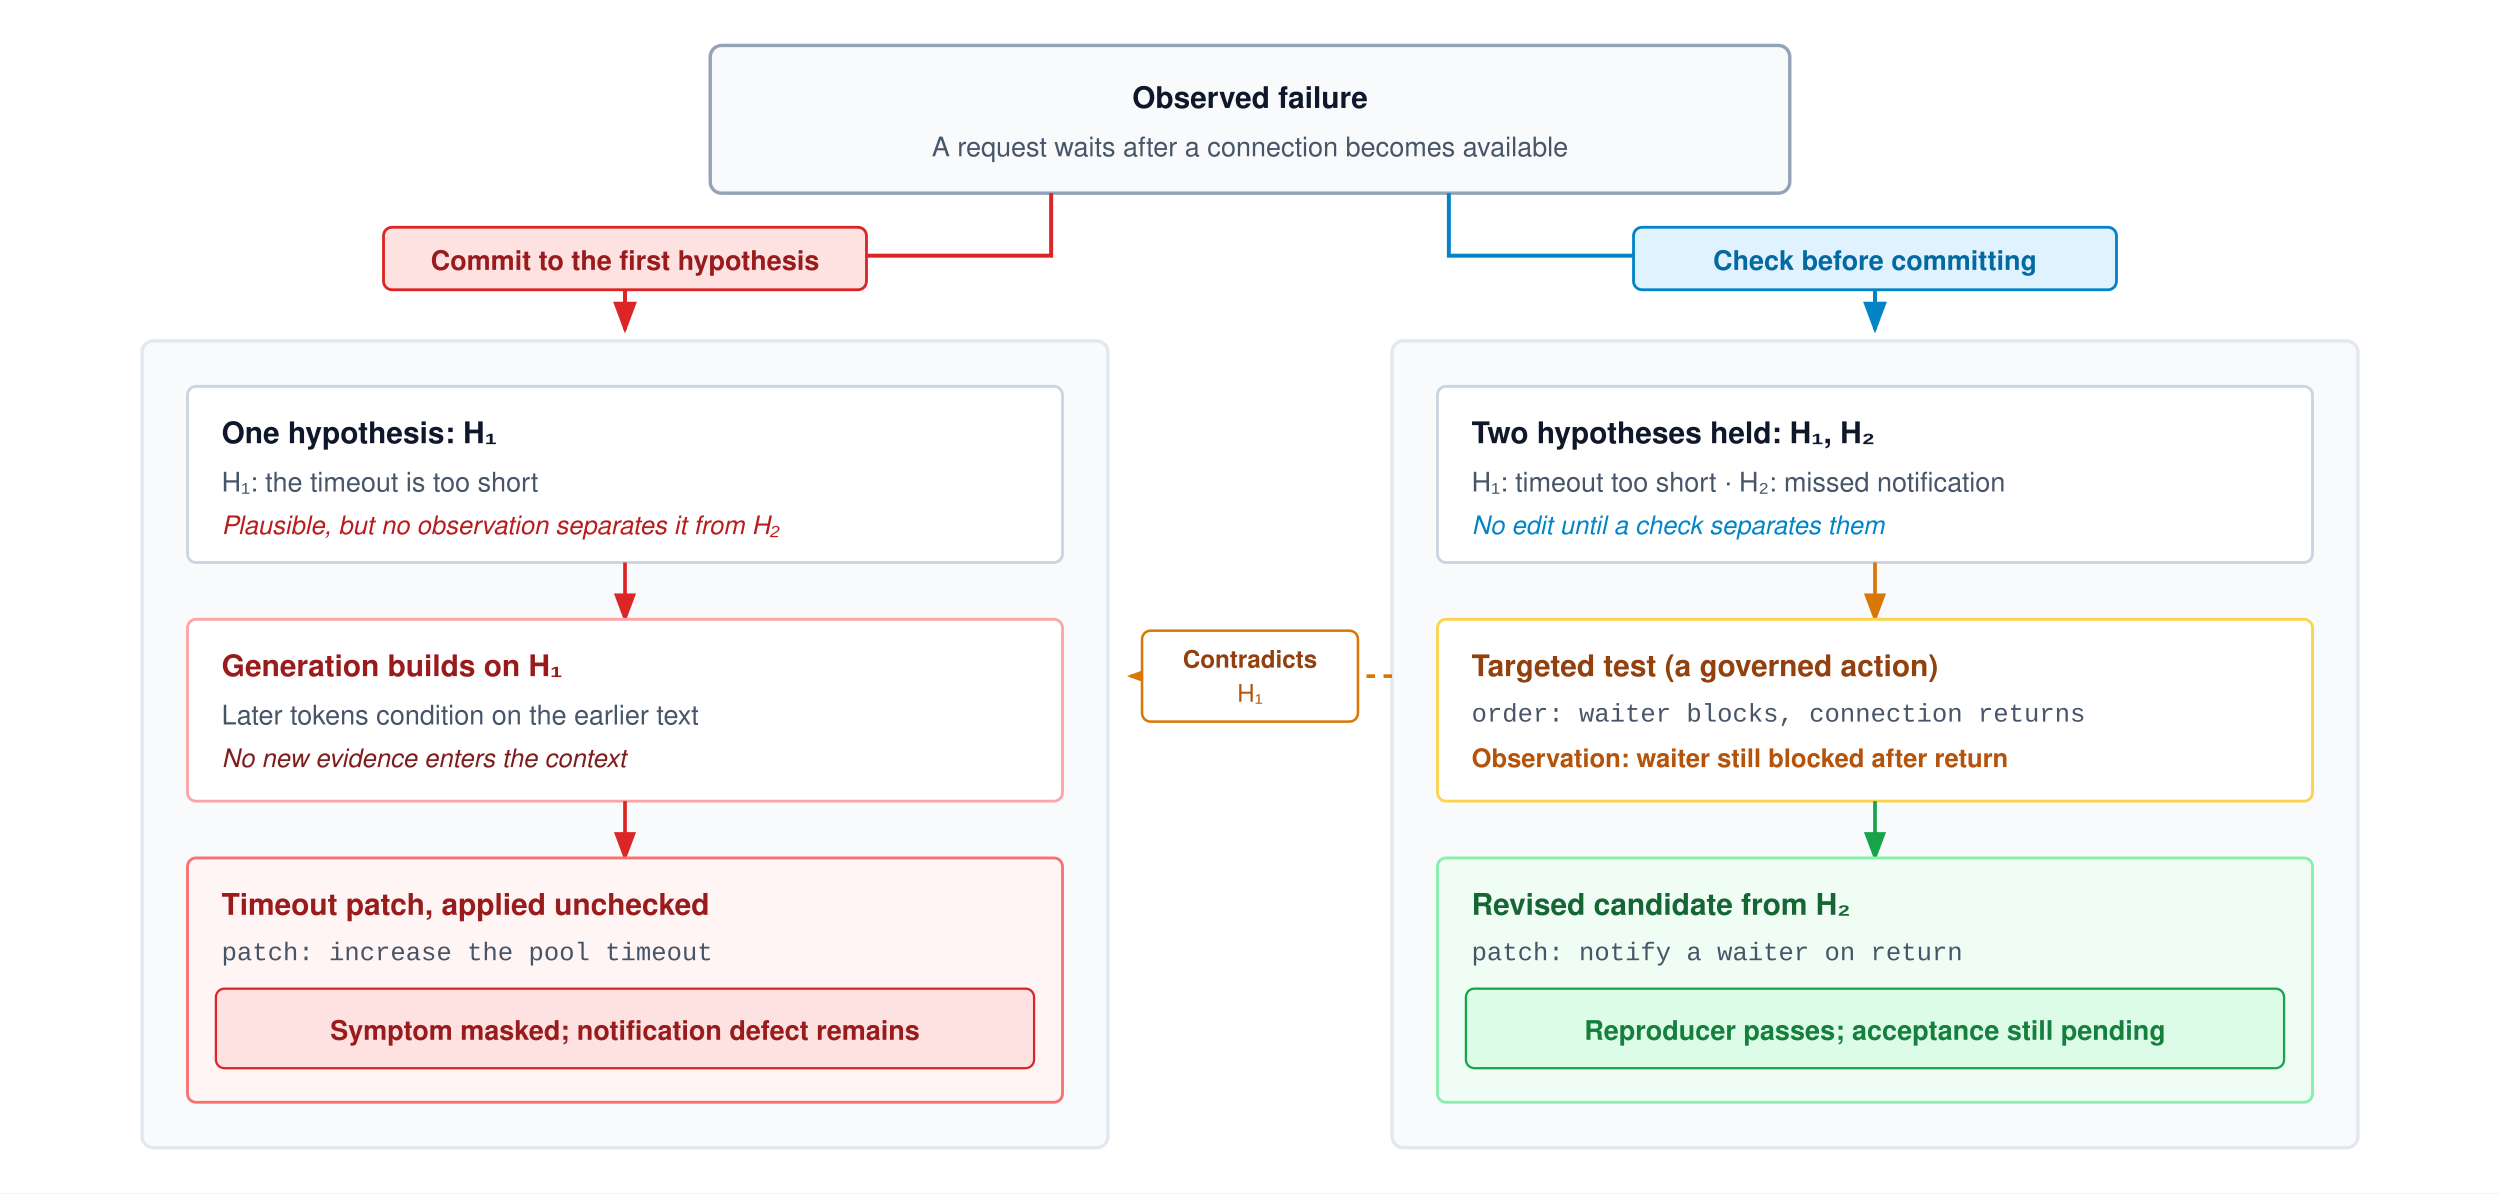
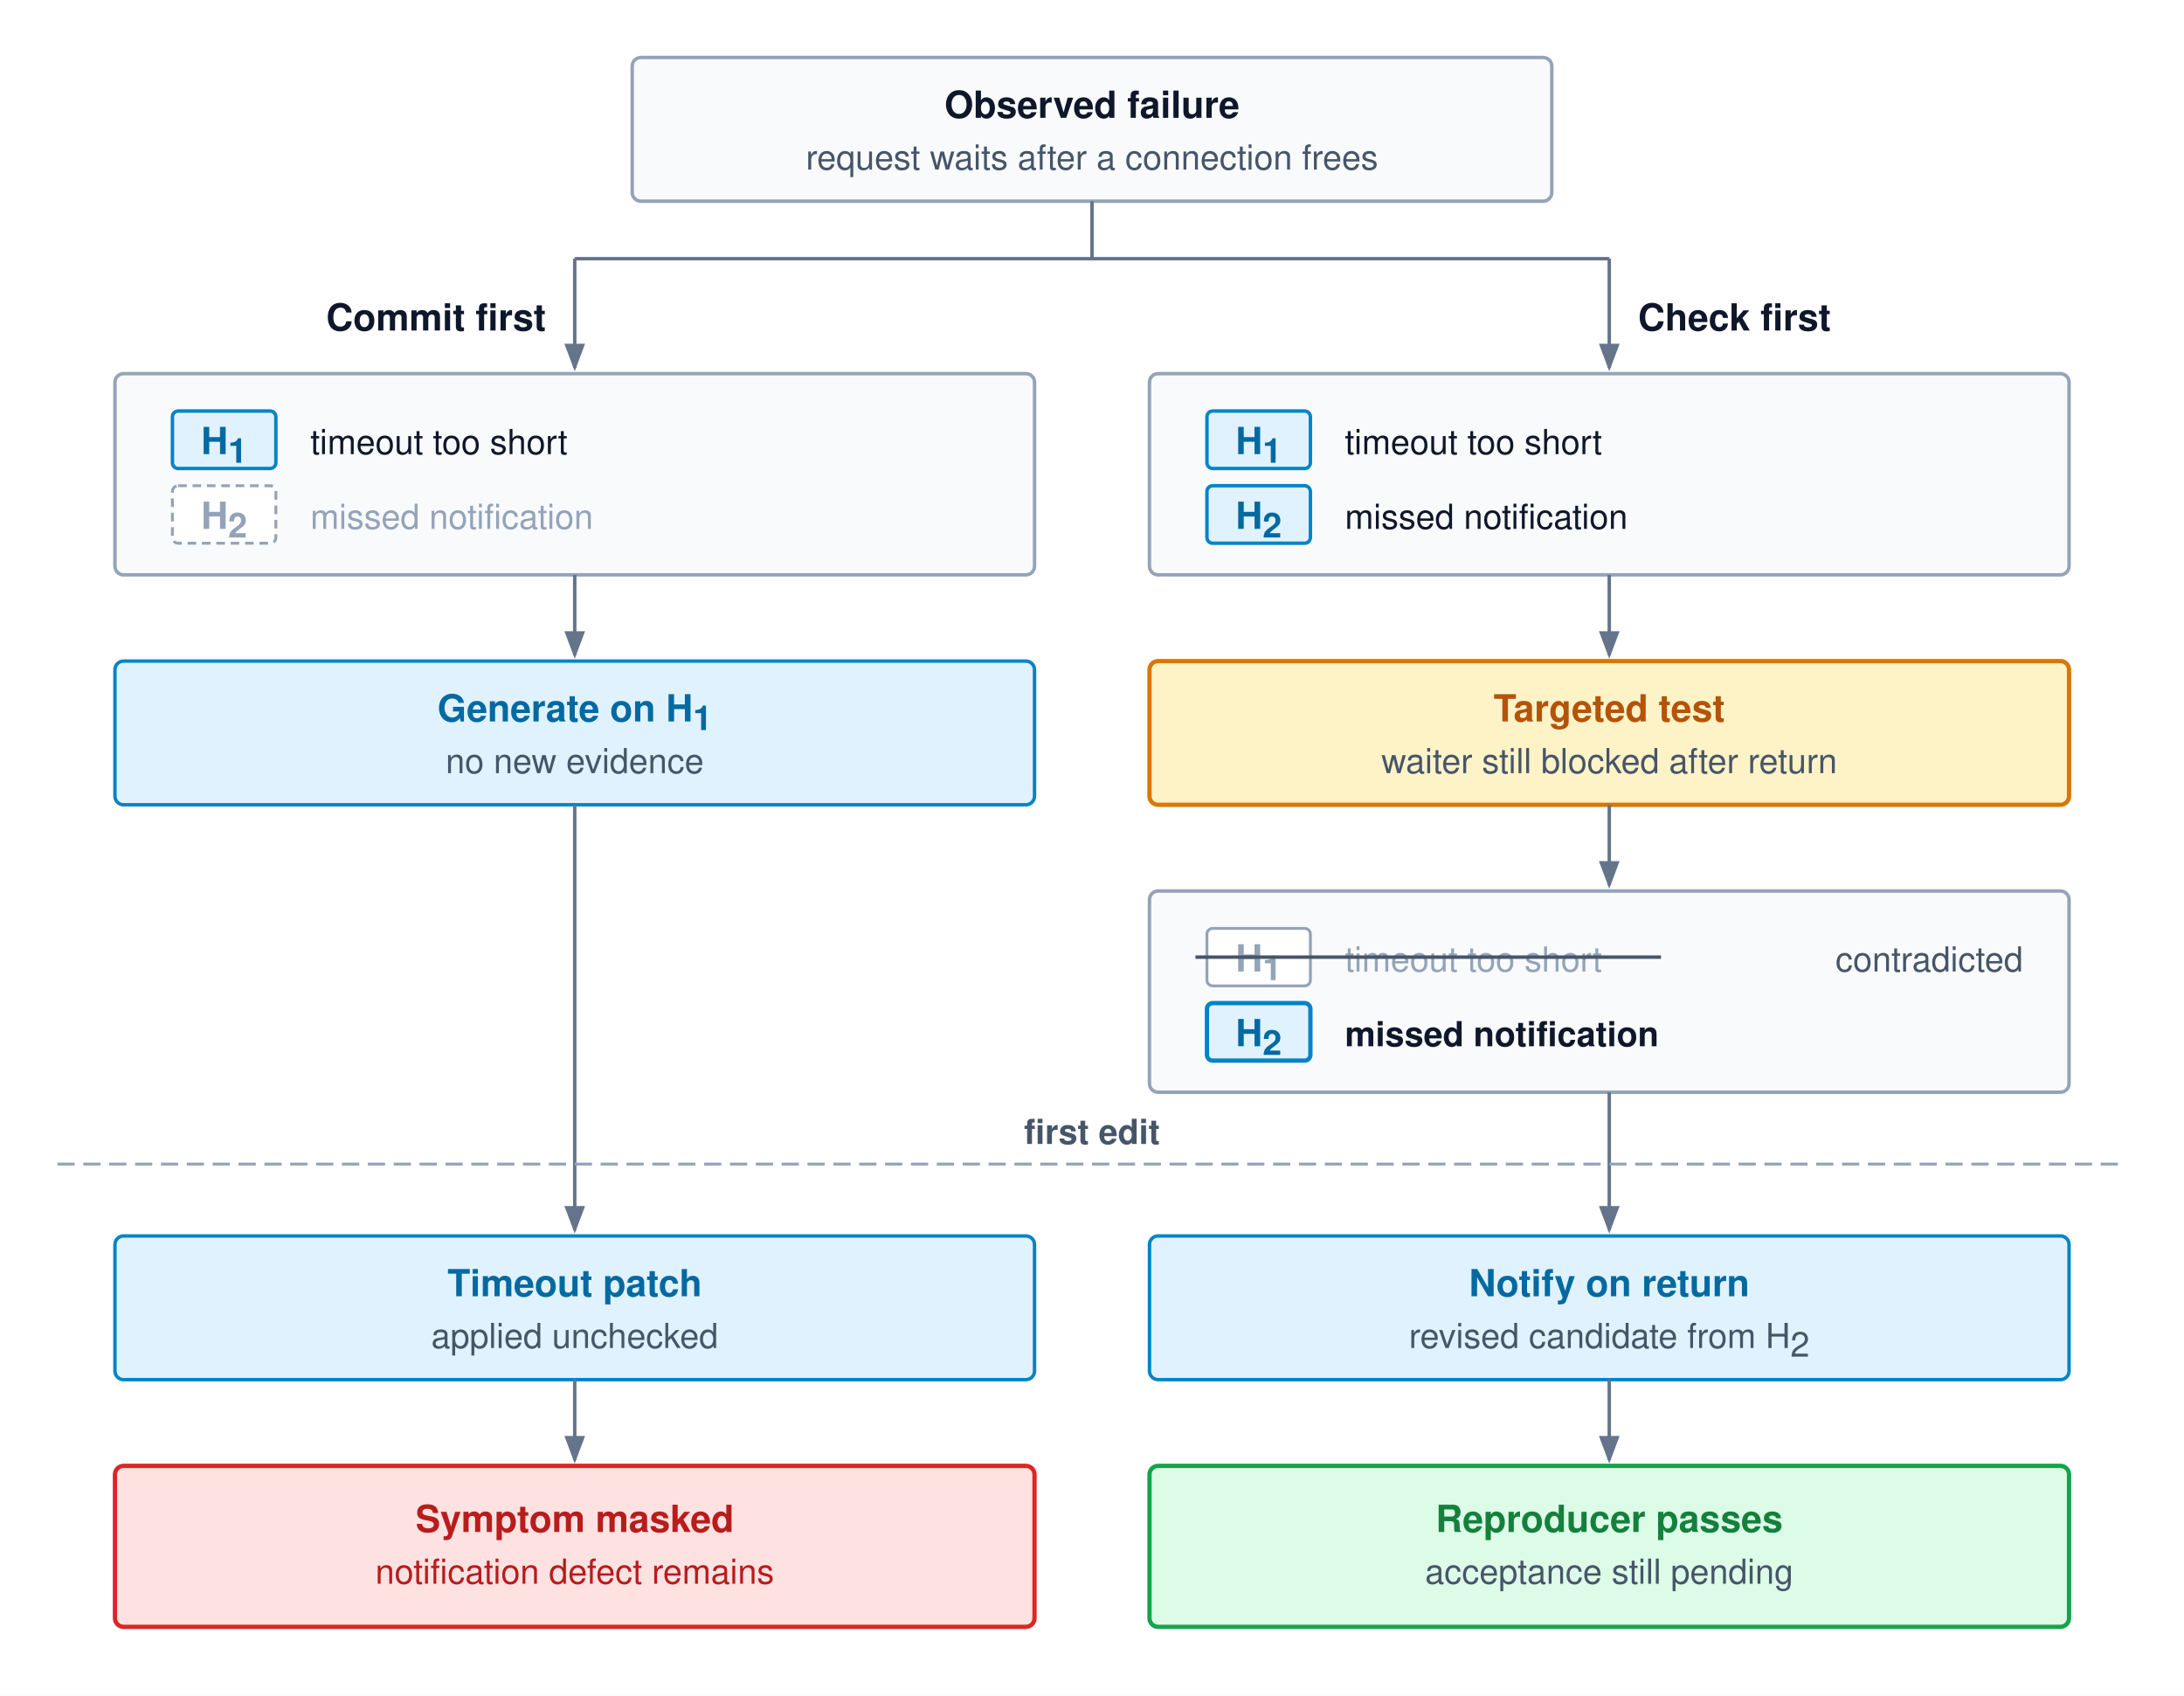
- <svg xmlns="http://www.w3.org/2000/svg" viewBox="0 0 880 420" font-family="Helvetica Neue, Helvetica, Arial, sans-serif">
+ <svg xmlns="http://www.w3.org/2000/svg" viewBox="0 0 760 590" font-family="Helvetica Neue, Helvetica, Arial, sans-serif">
  <defs>
-     <marker id="arr-blue" markerWidth="8" markerHeight="6" refX="7" refY="3" orient="auto">
-       <path d="M0,0 L8,3 L0,6 Z" fill="#0284c7" />
-     </marker>
-     <marker id="arr-green" markerWidth="8" markerHeight="6" refX="7" refY="3" orient="auto">
-       <path d="M0,0 L8,3 L0,6 Z" fill="#16a34a" />
-     </marker>
-     <marker id="arr-amber" markerWidth="8" markerHeight="6" refX="7" refY="3" orient="auto">
-       <path d="M0,0 L8,3 L0,6 Z" fill="#d97706" />
-     </marker>
-     <marker id="arr-red" markerWidth="8" markerHeight="6" refX="7" refY="3" orient="auto">
-       <path d="M0,0 L8,3 L0,6 Z" fill="#dc2626" />
+     <marker id="arr-gray" markerWidth="8" markerHeight="6" refX="7" refY="3" orient="auto">
+       <path d="M0,0 L8,3 L0,6 Z" fill="#64748b" />
    </marker>
  </defs>
-   <rect width="880" height="420" fill="#ffffff" />
-   <g transform="translate(250, 16)">
-     <rect width="380" height="52" rx="4" fill="#f8fafc" stroke="#94a3b8" stroke-width="1.2" />
-     <text x="190" y="22" font-size="10.5" font-weight="700" fill="#0f172a" text-anchor="middle">Observed failure</text>
-     <text x="190" y="39" font-size="9.5" fill="#475569" text-anchor="middle">A request waits after a connection becomes available</text>
-   </g>
-   <path d="M 370,68 L 370,90 L 220,90 L 220,116" fill="none" stroke="#dc2626" stroke-width="1.4" marker-end="url(#arr-red)" />
-   <path d="M 510,68 L 510,90 L 660,90 L 660,116" fill="none" stroke="#0284c7" stroke-width="1.4" marker-end="url(#arr-blue)" />
-   <rect x="135" y="80" width="170" height="22" rx="3" fill="#fee2e2" stroke="#dc2626" stroke-width="1" />
-   <text x="220" y="95" font-size="9.5" font-weight="700" fill="#991b1b" text-anchor="middle">Commit to the first hypothesis</text>
-   <rect x="575" y="80" width="170" height="22" rx="3" fill="#e0f2fe" stroke="#0284c7" stroke-width="1" />
-   <text x="660" y="95" font-size="9.5" font-weight="700" fill="#0369a1" text-anchor="middle">Check before committing</text>
-   <g transform="translate(50, 120)">
-     <rect width="340" height="284" rx="4" fill="#f8fafc" stroke="#e2e8f0" stroke-width="1.2" />
-     <g transform="translate(16, 16)">
-       <rect width="308" height="62" rx="3" fill="#ffffff" stroke="#cbd5e1" stroke-width="1" />
-       <text x="12" y="20" font-size="10.5" font-weight="700" fill="#0f172a">One hypothesis: H₁</text>
-       <text x="12" y="37" font-size="9.5" fill="#475569">H₁: the timeout is too short</text>
-       <text x="12" y="52" font-size="9" font-style="italic" fill="#b91c1c">Plausible, but no observation separates it from H₂</text>
-     </g>
-     <path d="M 170,78 L 170,98" fill="none" stroke="#dc2626" stroke-width="1.3" marker-end="url(#arr-red)" />
-     <g transform="translate(16, 98)">
-       <rect width="308" height="64" rx="3" fill="#ffffff" stroke="#fca5a5" stroke-width="1" />
-       <text x="12" y="20" font-size="10.5" font-weight="700" fill="#991b1b">Generation builds on H₁</text>
-       <text x="12" y="37" font-size="9.5" fill="#475569">Later tokens condition on the earlier text</text>
-       <text x="12" y="52" font-size="9" font-style="italic" fill="#7f1d1d">No new evidence enters the context</text>
-     </g>
-     <path d="M 170,162 L 170,182" fill="none" stroke="#dc2626" stroke-width="1.3" marker-end="url(#arr-red)" />
-     <g transform="translate(16, 182)">
-       <rect width="308" height="86" rx="3" fill="#fff5f5" stroke="#f87171" stroke-width="1" />
-       <text x="12" y="20" font-size="10.5" font-weight="700" fill="#991b1b">Timeout patch, applied unchecked</text>
-       <text x="12" y="36" font-size="9" font-family="Courier New, monospace" fill="#475569">patch: increase the pool timeout</text>
-       <rect x="10" y="46" width="288" height="28" rx="3" fill="#fee2e2" stroke="#dc2626" stroke-width="0.8" />
-       <text x="154" y="64" font-size="9.5" font-weight="600" fill="#991b1b" text-anchor="middle">Symptom masked; notification defect remains</text>
-     </g>
-   </g>
-   <g transform="translate(490, 120)">
-     <rect width="340" height="284" rx="4" fill="#f8fafc" stroke="#e2e8f0" stroke-width="1.2" />
-     <g transform="translate(16, 16)">
-       <rect width="308" height="62" rx="3" fill="#ffffff" stroke="#cbd5e1" stroke-width="1" />
-       <text x="12" y="20" font-size="10.5" font-weight="700" fill="#0f172a">Two hypotheses held: H₁, H₂</text>
-       <text x="12" y="37" font-size="9.5" fill="#475569">H₁: timeout too short · H₂: missed notification</text>
-       <text x="12" y="52" font-size="9" font-style="italic" fill="#0284c7">No edit until a check separates them</text>
-     </g>
-     <path d="M 170,78 L 170,98" fill="none" stroke="#d97706" stroke-width="1.3" marker-end="url(#arr-amber)" />
-     <g transform="translate(16, 98)">
-       <rect width="308" height="64" rx="3" fill="#ffffff" stroke="#fcd34d" stroke-width="1" />
-       <text x="12" y="20" font-size="10.5" font-weight="700" fill="#92400e">Targeted test (a governed action)</text>
-       <text x="12" y="36" font-size="9" font-family="Courier New, monospace" fill="#475569">order: waiter blocks, connection returns</text>
-       <text x="12" y="52" font-size="9" font-weight="600" fill="#b45309">Observation: waiter still blocked after return</text>
-     </g>
-     <path d="M 170,162 L 170,182" fill="none" stroke="#16a34a" stroke-width="1.3" marker-end="url(#arr-green)" />
-     <g transform="translate(16, 182)">
-       <rect width="308" height="86" rx="3" fill="#f0fdf4" stroke="#86efac" stroke-width="1" />
-       <text x="12" y="20" font-size="10.5" font-weight="700" fill="#166534">Revised candidate from H₂</text>
-       <text x="12" y="36" font-size="9" font-family="Courier New, monospace" fill="#475569">patch: notify a waiter on return</text>
-       <rect x="10" y="46" width="288" height="28" rx="3" fill="#dcfce7" stroke="#16a34a" stroke-width="0.8" />
-       <text x="154" y="64" font-size="9.5" font-weight="600" fill="#15803d" text-anchor="middle">Reproducer passes; acceptance still pending</text>
-     </g>
-   </g>
-   <g transform="translate(390, 226)">
-     <path d="M 100,12 L 8,12" fill="none" stroke="#d97706" stroke-dasharray="3,3" stroke-width="1.3" marker-end="url(#arr-amber)" />
-     <rect x="12" y="-4" width="76" height="32" rx="3" fill="#ffffff" stroke="#d97706" stroke-width="0.9" />
-     <text x="50" y="9" font-size="8.5" font-weight="700" fill="#92400e" text-anchor="middle">Contradicts</text>
-     <text x="50" y="21" font-size="8.5" fill="#b45309" text-anchor="middle">H₁</text>
-   </g>
+   <rect width="760" height="590" fill="#ffffff" />
+   <rect x="220" y="20" width="320" height="50" rx="3" fill="#f8fafc" stroke="#94a3b8" stroke-width="1.2" />
+   <text x="380" y="41" font-size="13" font-weight="700" fill="#0f172a" text-anchor="middle">Observed failure</text>
+   <text x="380" y="59" font-size="12" fill="#475569" text-anchor="middle">request waits after a connection frees</text>
+   <path d="M380,70 V90 M200,90 H560" fill="none" stroke="#64748b" stroke-width="1.2" />
+   <path d="M200,90 V128" fill="none" stroke="#64748b" stroke-width="1.2" marker-end="url(#arr-gray)" />
+   <path d="M560,90 V128" fill="none" stroke="#64748b" stroke-width="1.2" marker-end="url(#arr-gray)" />
+   <text x="190" y="115" font-size="13" font-weight="700" fill="#0f172a" text-anchor="end">Commit first</text>
+   <text x="570" y="115" font-size="13" font-weight="700" fill="#0f172a" text-anchor="start">Check first</text>
+   <rect x="40" y="130" width="320" height="70" rx="3" fill="#f8fafc" stroke="#94a3b8" stroke-width="1.2" />
+   <rect x="60" y="143" width="36" height="20" rx="2" fill="#e0f2fe" stroke="#0284c7" stroke-width="1.2" />
+   <text x="78" y="158" font-size="13" font-weight="700" fill="#0369a1" text-anchor="middle">H<tspan font-size="12" dy="3">1</tspan>
+   </text>
+   <text x="108" y="158" font-size="12" fill="#0f172a">timeout too short</text>
+   <rect x="60" y="169" width="36" height="20" rx="2" fill="#ffffff" stroke="#94a3b8" stroke-width="1" stroke-dasharray="3,2" />
+   <text x="78" y="184" font-size="13" font-weight="700" fill="#94a3b8" text-anchor="middle">H<tspan font-size="12" dy="3">2</tspan>
+   </text>
+   <text x="108" y="184" font-size="12" fill="#94a3b8">missed notification</text>
+   <rect x="400" y="130" width="320" height="70" rx="3" fill="#f8fafc" stroke="#94a3b8" stroke-width="1.2" />
+   <rect x="420" y="143" width="36" height="20" rx="2" fill="#e0f2fe" stroke="#0284c7" stroke-width="1.2" />
+   <text x="438" y="158" font-size="13" font-weight="700" fill="#0369a1" text-anchor="middle">H<tspan font-size="12" dy="3">1</tspan>
+   </text>
+   <text x="468" y="158" font-size="12" fill="#0f172a">timeout too short</text>
+   <rect x="420" y="169" width="36" height="20" rx="2" fill="#e0f2fe" stroke="#0284c7" stroke-width="1.2" />
+   <text x="438" y="184" font-size="13" font-weight="700" fill="#0369a1" text-anchor="middle">H<tspan font-size="12" dy="3">2</tspan>
+   </text>
+   <text x="468" y="184" font-size="12" fill="#0f172a">missed notification</text>
+   <path d="M200,200 V228" fill="none" stroke="#64748b" stroke-width="1.2" marker-end="url(#arr-gray)" />
+   <rect x="40" y="230" width="320" height="50" rx="3" fill="#e0f2fe" stroke="#0284c7" stroke-width="1.2" />
+   <text x="200" y="251" font-size="13" font-weight="700" fill="#0369a1" text-anchor="middle">Generate on H<tspan font-size="12" dy="3">1</tspan>
+   </text>
+   <text x="200" y="269" font-size="12" fill="#475569" text-anchor="middle">no new evidence</text>
+   <path d="M560,200 V228" fill="none" stroke="#64748b" stroke-width="1.2" marker-end="url(#arr-gray)" />
+   <rect x="400" y="230" width="320" height="50" rx="3" fill="#fef3c7" stroke="#d97706" stroke-width="1.5" />
+   <text x="560" y="251" font-size="13" font-weight="700" fill="#b45309" text-anchor="middle">Targeted test</text>
+   <text x="560" y="269" font-size="12" fill="#475569" text-anchor="middle">waiter still blocked after return</text>
+   <path d="M560,280 V308" fill="none" stroke="#64748b" stroke-width="1.2" marker-end="url(#arr-gray)" />
+   <rect x="400" y="310" width="320" height="70" rx="3" fill="#f8fafc" stroke="#94a3b8" stroke-width="1.2" />
+   <rect x="420" y="323" width="36" height="20" rx="2" fill="#ffffff" stroke="#94a3b8" stroke-width="1" />
+   <text x="438" y="338" font-size="13" font-weight="700" fill="#94a3b8" text-anchor="middle">H<tspan font-size="12" dy="3">1</tspan>
+   </text>
+   <text x="468" y="338" font-size="12" fill="#94a3b8">timeout too short</text>
+   <path d="M416,333 H578" fill="none" stroke="#475569" stroke-width="1.2" />
+   <text x="704" y="338" font-size="12" fill="#475569" text-anchor="end">contradicted</text>
+   <rect x="420" y="349" width="36" height="20" rx="2" fill="#e0f2fe" stroke="#0284c7" stroke-width="1.5" />
+   <text x="438" y="364" font-size="13" font-weight="700" fill="#0369a1" text-anchor="middle">H<tspan font-size="12" dy="3">2</tspan>
+   </text>
+   <text x="468" y="364" font-size="12" font-weight="700" fill="#0f172a">missed notification</text>
+   <path d="M200,280 V428" fill="none" stroke="#64748b" stroke-width="1.2" marker-end="url(#arr-gray)" />
+   <path d="M560,380 V428" fill="none" stroke="#64748b" stroke-width="1.2" marker-end="url(#arr-gray)" />
+   <path d="M20,405 H740" fill="none" stroke="#94a3b8" stroke-width="1" stroke-dasharray="6,3" />
+   <text x="380" y="398" font-size="12" font-weight="700" fill="#475569" text-anchor="middle">first edit</text>
+   <rect x="40" y="430" width="320" height="50" rx="3" fill="#e0f2fe" stroke="#0284c7" stroke-width="1.2" />
+   <text x="200" y="451" font-size="13" font-weight="700" fill="#0369a1" text-anchor="middle">Timeout patch</text>
+   <text x="200" y="469" font-size="12" fill="#475569" text-anchor="middle">applied unchecked</text>
+   <rect x="400" y="430" width="320" height="50" rx="3" fill="#e0f2fe" stroke="#0284c7" stroke-width="1.2" />
+   <text x="560" y="451" font-size="13" font-weight="700" fill="#0369a1" text-anchor="middle">Notify on return</text>
+   <text x="560" y="469" font-size="12" fill="#475569" text-anchor="middle">revised candidate from H<tspan font-size="12" dy="3">2</tspan>
+   </text>
+   <path d="M200,480 V508" fill="none" stroke="#64748b" stroke-width="1.2" marker-end="url(#arr-gray)" />
+   <rect x="40" y="510" width="320" height="56" rx="3" fill="#fee2e2" stroke="#dc2626" stroke-width="1.5" />
+   <text x="200" y="533" font-size="13" font-weight="700" fill="#b91c1c" text-anchor="middle">Symptom masked</text>
+   <text x="200" y="551" font-size="12" fill="#b91c1c" text-anchor="middle">notification defect remains</text>
+   <path d="M560,480 V508" fill="none" stroke="#64748b" stroke-width="1.2" marker-end="url(#arr-gray)" />
+   <rect x="400" y="510" width="320" height="56" rx="3" fill="#dcfce7" stroke="#16a34a" stroke-width="1.5" />
+   <text x="560" y="533" font-size="13" font-weight="700" fill="#15803d" text-anchor="middle">Reproducer passes</text>
+   <text x="560" y="551" font-size="12" fill="#475569" text-anchor="middle">acceptance still pending</text>
</svg>
